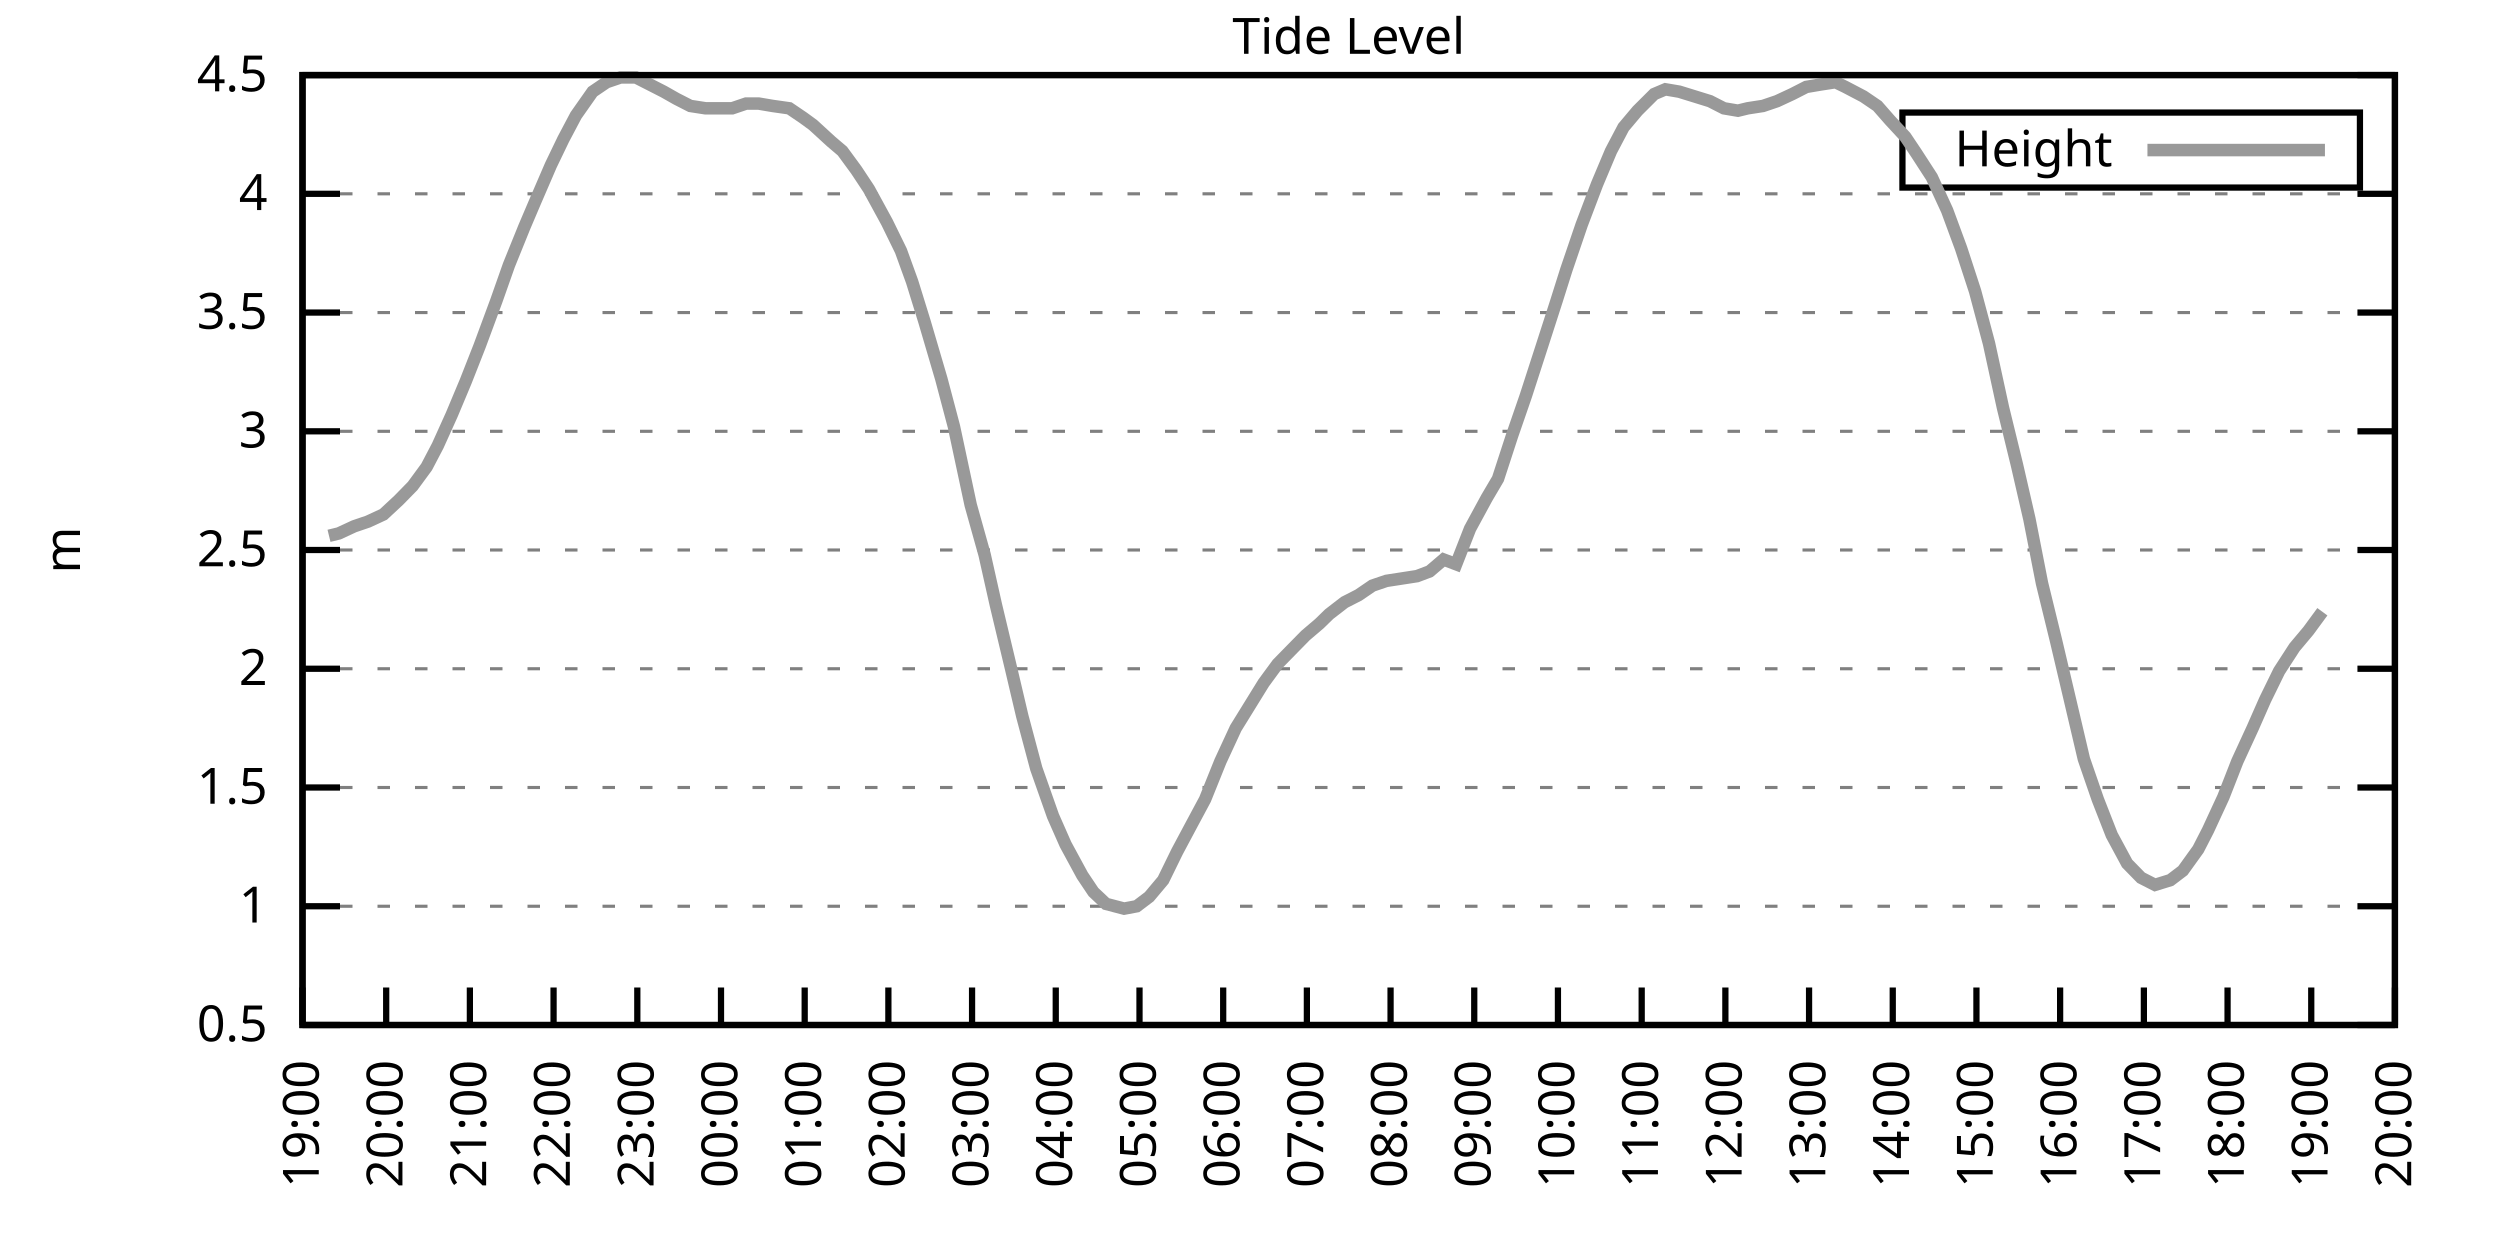
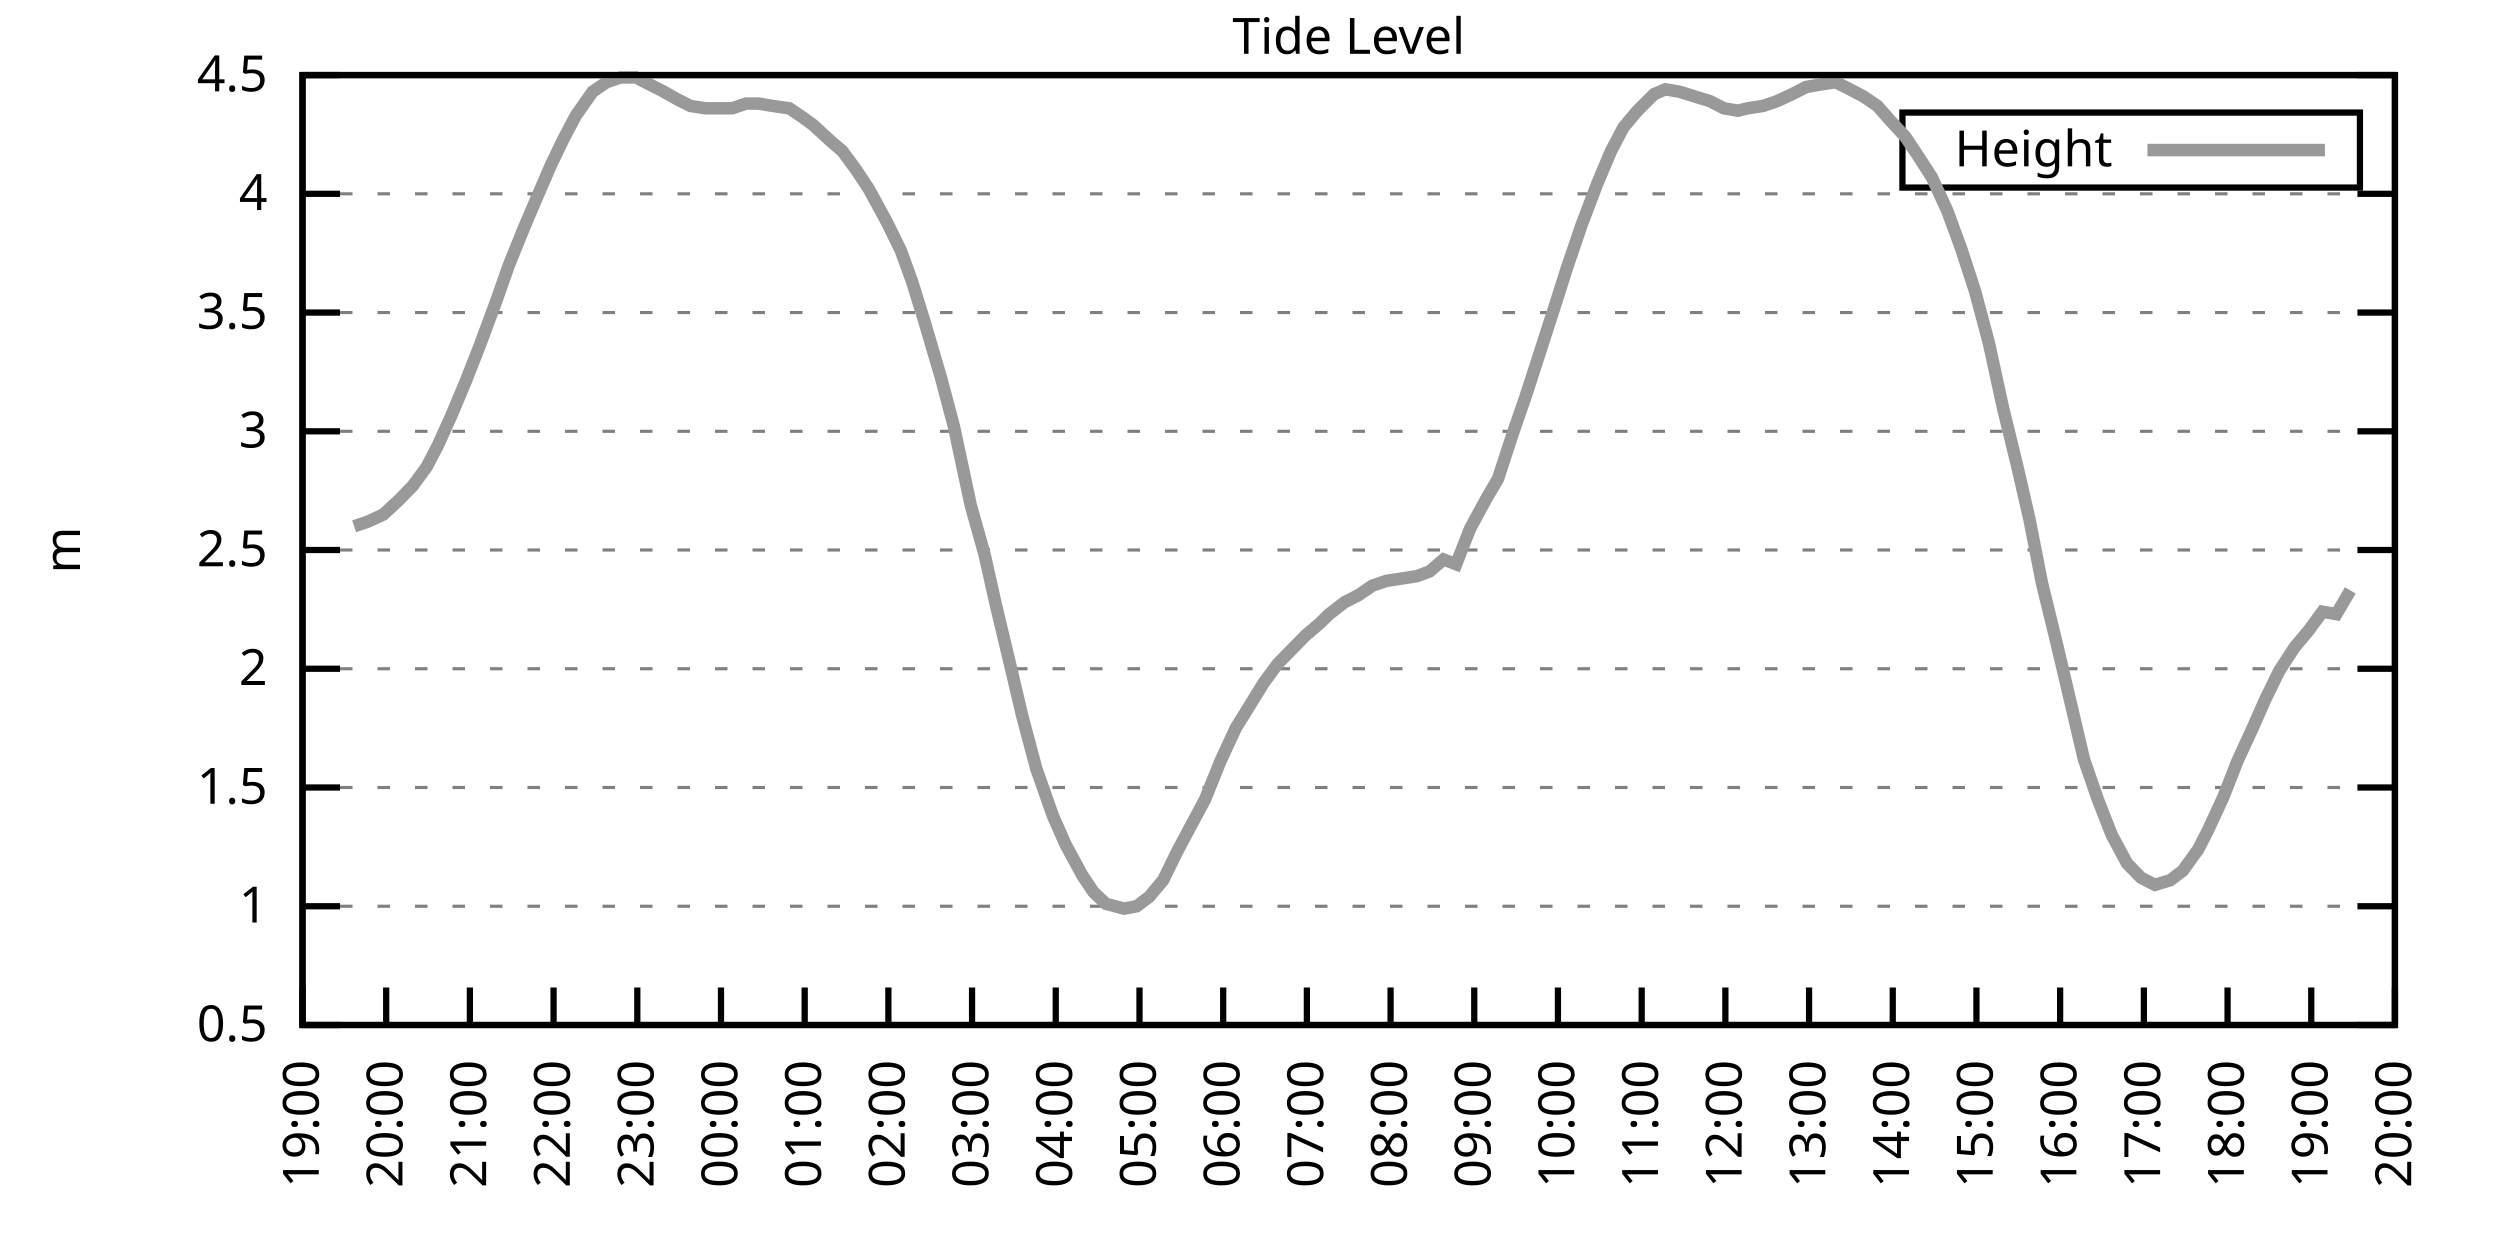
<svg xmlns="http://www.w3.org/2000/svg" xmlns:xlink="http://www.w3.org/1999/xlink" width="400" height="200" viewBox="0 0 400 200">
  <g id="gnuplot_canvas">
    <rect x="0" y="0" width="400" height="200" fill="none" />
    <defs>
      <circle id="gpDot" r="0.5" stroke-width="0.5" stroke="currentColor" />
      <path id="gpPt0" stroke-width="0.333" stroke="currentColor" d="M-1,0 h2 M0,-1 v2" />
      <path id="gpPt1" stroke-width="0.333" stroke="currentColor" d="M-1,-1 L1,1 M1,-1 L-1,1" />
      <path id="gpPt2" stroke-width="0.333" stroke="currentColor" d="M-1,0 L1,0 M0,-1 L0,1 M-1,-1 L1,1 M-1,1 L1,-1" />
      <rect id="gpPt3" stroke-width="0.333" stroke="currentColor" x="-1" y="-1" width="2" height="2" />
      <rect id="gpPt4" stroke-width="0.333" stroke="currentColor" fill="currentColor" x="-1" y="-1" width="2" height="2" />
      <circle id="gpPt5" stroke-width="0.333" stroke="currentColor" cx="0" cy="0" r="1" />
      <use xlink:href="#gpPt5" id="gpPt6" fill="currentColor" stroke="none" />
      <path id="gpPt7" stroke-width="0.333" stroke="currentColor" d="M0,-1.33 L-1.33,0.67 L1.33,0.67 z" />
      <use xlink:href="#gpPt7" id="gpPt8" fill="currentColor" stroke="none" />
      <use xlink:href="#gpPt7" id="gpPt9" stroke="currentColor" transform="rotate(180)" />
      <use xlink:href="#gpPt9" id="gpPt10" fill="currentColor" stroke="none" />
      <use xlink:href="#gpPt3" id="gpPt11" stroke="currentColor" transform="rotate(45)" />
      <use xlink:href="#gpPt11" id="gpPt12" fill="currentColor" stroke="none" />
      <path id="gpPt13" stroke-width="0.333" stroke="currentColor" d="M0,1.330 L1.265,0.411 L0.782,-1.067 L-0.782,-1.076 L-1.265,0.411 z" />
      <use xlink:href="#gpPt13" id="gpPt14" fill="currentColor" stroke="none" />
      <filter id="textbox" filterUnits="objectBoundingBox" x="0" y="0" height="1" width="1">
        <feFlood flood-color="white" flood-opacity="1" result="bgnd" />
        <feComposite in="SourceGraphic" in2="bgnd" operator="atop" />
      </filter>
      <filter id="greybox" filterUnits="objectBoundingBox" x="0" y="0" height="1" width="1">
        <feFlood flood-color="lightgrey" flood-opacity="1" result="grey" />
        <feComposite in="SourceGraphic" in2="grey" operator="atop" />
      </filter>
    </defs>
    <g fill="none" color="white" stroke="currentColor" stroke-width="1.00" stroke-linecap="butt" stroke-linejoin="miter">
</g>
    <g fill="none" color="black" stroke="currentColor" stroke-width="1.00" stroke-linecap="butt" stroke-linejoin="miter">
      <g stroke="none" shape-rendering="crispEdges">
        <polygon fill="rgb(255, 255, 255)" points="48.40,164.00 383.18,164.00 383.18,12.02 48.40,12.02 " />
      </g>
    </g>
    <g fill="none" color="black" stroke="currentColor" stroke-width="1.00" stroke-linecap="butt" stroke-linejoin="miter">
</g>
    <g fill="none" color="black" stroke="black" stroke-width="0.50" stroke-linecap="butt" stroke-linejoin="miter">
</g>
    <g fill="none" color="gray" stroke="currentColor" stroke-width="0.50" stroke-linecap="butt" stroke-linejoin="miter">
      <path stroke="gray" stroke-dasharray="2,4" class="gridline" d="M48.40,164.00 L383.19,164.00  " />
    </g>
    <g fill="none" color="gray" stroke="gray" stroke-width="1.00" stroke-linecap="butt" stroke-linejoin="miter">
</g>
    <g fill="none" color="black" stroke="currentColor" stroke-width="1.00" stroke-linecap="butt" stroke-linejoin="miter">
      <path stroke="black" d="M48.40,164.00 L54.40,164.00 M383.19,164.00 L377.19,164.00  " />
      <g transform="translate(42.80,166.60)" stroke="none" fill="black" font-family="Sans" font-size="8.00" text-anchor="end">
        <text>
          <tspan font-family="Sans"> 0.5</tspan>
        </text>
      </g>
    </g>
    <g fill="none" color="black" stroke="currentColor" stroke-width="1.00" stroke-linecap="butt" stroke-linejoin="miter">
</g>
    <g fill="none" color="black" stroke="black" stroke-width="0.50" stroke-linecap="butt" stroke-linejoin="miter">
</g>
    <g fill="none" color="gray" stroke="currentColor" stroke-width="0.50" stroke-linecap="butt" stroke-linejoin="miter">
      <path stroke="gray" stroke-dasharray="2,4" class="gridline" d="M48.40,145.00 L383.19,145.00  " />
    </g>
    <g fill="none" color="gray" stroke="gray" stroke-width="1.00" stroke-linecap="butt" stroke-linejoin="miter">
</g>
    <g fill="none" color="black" stroke="currentColor" stroke-width="1.00" stroke-linecap="butt" stroke-linejoin="miter">
      <path stroke="black" d="M48.40,145.00 L54.40,145.00 M383.19,145.00 L377.19,145.00  " />
      <g transform="translate(42.80,147.60)" stroke="none" fill="black" font-family="Sans" font-size="8.00" text-anchor="end">
        <text>
          <tspan font-family="Sans"> 1</tspan>
        </text>
      </g>
    </g>
    <g fill="none" color="black" stroke="currentColor" stroke-width="1.00" stroke-linecap="butt" stroke-linejoin="miter">
</g>
    <g fill="none" color="black" stroke="black" stroke-width="0.50" stroke-linecap="butt" stroke-linejoin="miter">
</g>
    <g fill="none" color="gray" stroke="currentColor" stroke-width="0.50" stroke-linecap="butt" stroke-linejoin="miter">
      <path stroke="gray" stroke-dasharray="2,4" class="gridline" d="M48.40,126.00 L383.19,126.00  " />
    </g>
    <g fill="none" color="gray" stroke="gray" stroke-width="1.00" stroke-linecap="butt" stroke-linejoin="miter">
</g>
    <g fill="none" color="black" stroke="currentColor" stroke-width="1.00" stroke-linecap="butt" stroke-linejoin="miter">
      <path stroke="black" d="M48.40,126.00 L54.40,126.00 M383.19,126.00 L377.19,126.00  " />
      <g transform="translate(42.80,128.60)" stroke="none" fill="black" font-family="Sans" font-size="8.00" text-anchor="end">
        <text>
          <tspan font-family="Sans"> 1.5</tspan>
        </text>
      </g>
    </g>
    <g fill="none" color="black" stroke="currentColor" stroke-width="1.00" stroke-linecap="butt" stroke-linejoin="miter">
</g>
    <g fill="none" color="black" stroke="black" stroke-width="0.50" stroke-linecap="butt" stroke-linejoin="miter">
</g>
    <g fill="none" color="gray" stroke="currentColor" stroke-width="0.50" stroke-linecap="butt" stroke-linejoin="miter">
      <path stroke="gray" stroke-dasharray="2,4" class="gridline" d="M48.40,107.00 L383.19,107.00  " />
    </g>
    <g fill="none" color="gray" stroke="gray" stroke-width="1.00" stroke-linecap="butt" stroke-linejoin="miter">
</g>
    <g fill="none" color="black" stroke="currentColor" stroke-width="1.00" stroke-linecap="butt" stroke-linejoin="miter">
      <path stroke="black" d="M48.40,107.00 L54.40,107.00 M383.19,107.00 L377.19,107.00  " />
      <g transform="translate(42.80,109.60)" stroke="none" fill="black" font-family="Sans" font-size="8.00" text-anchor="end">
        <text>
          <tspan font-family="Sans"> 2</tspan>
        </text>
      </g>
    </g>
    <g fill="none" color="black" stroke="currentColor" stroke-width="1.00" stroke-linecap="butt" stroke-linejoin="miter">
</g>
    <g fill="none" color="black" stroke="black" stroke-width="0.50" stroke-linecap="butt" stroke-linejoin="miter">
</g>
    <g fill="none" color="gray" stroke="currentColor" stroke-width="0.50" stroke-linecap="butt" stroke-linejoin="miter">
      <path stroke="gray" stroke-dasharray="2,4" class="gridline" d="M48.40,88.00 L383.19,88.00  " />
    </g>
    <g fill="none" color="gray" stroke="gray" stroke-width="1.00" stroke-linecap="butt" stroke-linejoin="miter">
</g>
    <g fill="none" color="black" stroke="currentColor" stroke-width="1.00" stroke-linecap="butt" stroke-linejoin="miter">
      <path stroke="black" d="M48.40,88.00 L54.40,88.00 M383.19,88.00 L377.19,88.00  " />
      <g transform="translate(42.80,90.60)" stroke="none" fill="black" font-family="Sans" font-size="8.00" text-anchor="end">
        <text>
          <tspan font-family="Sans"> 2.5</tspan>
        </text>
      </g>
    </g>
    <g fill="none" color="black" stroke="currentColor" stroke-width="1.00" stroke-linecap="butt" stroke-linejoin="miter">
</g>
    <g fill="none" color="black" stroke="black" stroke-width="0.50" stroke-linecap="butt" stroke-linejoin="miter">
</g>
    <g fill="none" color="gray" stroke="currentColor" stroke-width="0.50" stroke-linecap="butt" stroke-linejoin="miter">
      <path stroke="gray" stroke-dasharray="2,4" class="gridline" d="M48.40,69.01 L383.19,69.01  " />
    </g>
    <g fill="none" color="gray" stroke="gray" stroke-width="1.00" stroke-linecap="butt" stroke-linejoin="miter">
</g>
    <g fill="none" color="black" stroke="currentColor" stroke-width="1.00" stroke-linecap="butt" stroke-linejoin="miter">
      <path stroke="black" d="M48.40,69.01 L54.40,69.01 M383.19,69.01 L377.19,69.01  " />
      <g transform="translate(42.80,71.61)" stroke="none" fill="black" font-family="Sans" font-size="8.00" text-anchor="end">
        <text>
          <tspan font-family="Sans"> 3</tspan>
        </text>
      </g>
    </g>
    <g fill="none" color="black" stroke="currentColor" stroke-width="1.00" stroke-linecap="butt" stroke-linejoin="miter">
</g>
    <g fill="none" color="black" stroke="black" stroke-width="0.50" stroke-linecap="butt" stroke-linejoin="miter">
</g>
    <g fill="none" color="gray" stroke="currentColor" stroke-width="0.50" stroke-linecap="butt" stroke-linejoin="miter">
      <path stroke="gray" stroke-dasharray="2,4" class="gridline" d="M48.40,50.01 L383.19,50.01  " />
    </g>
    <g fill="none" color="gray" stroke="gray" stroke-width="1.00" stroke-linecap="butt" stroke-linejoin="miter">
</g>
    <g fill="none" color="black" stroke="currentColor" stroke-width="1.00" stroke-linecap="butt" stroke-linejoin="miter">
      <path stroke="black" d="M48.40,50.01 L54.40,50.01 M383.19,50.01 L377.19,50.01  " />
      <g transform="translate(42.80,52.61)" stroke="none" fill="black" font-family="Sans" font-size="8.00" text-anchor="end">
        <text>
          <tspan font-family="Sans"> 3.5</tspan>
        </text>
      </g>
    </g>
    <g fill="none" color="black" stroke="currentColor" stroke-width="1.00" stroke-linecap="butt" stroke-linejoin="miter">
</g>
    <g fill="none" color="black" stroke="black" stroke-width="0.50" stroke-linecap="butt" stroke-linejoin="miter">
</g>
    <g fill="none" color="gray" stroke="currentColor" stroke-width="0.50" stroke-linecap="butt" stroke-linejoin="miter">
      <path stroke="gray" stroke-dasharray="2,4" class="gridline" d="M48.40,31.01 L383.19,31.01  " />
    </g>
    <g fill="none" color="gray" stroke="gray" stroke-width="1.00" stroke-linecap="butt" stroke-linejoin="miter">
</g>
    <g fill="none" color="black" stroke="currentColor" stroke-width="1.00" stroke-linecap="butt" stroke-linejoin="miter">
      <path stroke="black" d="M48.40,31.01 L54.40,31.01 M383.19,31.01 L377.19,31.01  " />
      <g transform="translate(42.80,33.61)" stroke="none" fill="black" font-family="Sans" font-size="8.00" text-anchor="end">
        <text>
          <tspan font-family="Sans"> 4</tspan>
        </text>
      </g>
    </g>
    <g fill="none" color="black" stroke="currentColor" stroke-width="1.00" stroke-linecap="butt" stroke-linejoin="miter">
</g>
    <g fill="none" color="black" stroke="black" stroke-width="0.50" stroke-linecap="butt" stroke-linejoin="miter">
</g>
    <g fill="none" color="gray" stroke="currentColor" stroke-width="0.50" stroke-linecap="butt" stroke-linejoin="miter">
      <path stroke="gray" stroke-dasharray="2,4" class="gridline" d="M48.40,12.01 L383.19,12.01  " />
    </g>
    <g fill="none" color="gray" stroke="gray" stroke-width="1.00" stroke-linecap="butt" stroke-linejoin="miter">
</g>
    <g fill="none" color="black" stroke="currentColor" stroke-width="1.00" stroke-linecap="butt" stroke-linejoin="miter">
      <path stroke="black" d="M48.40,12.01 L54.40,12.01 M383.19,12.01 L377.19,12.01  " />
      <g transform="translate(42.80,14.61)" stroke="none" fill="black" font-family="Sans" font-size="8.00" text-anchor="end">
        <text>
          <tspan font-family="Sans"> 4.5</tspan>
        </text>
      </g>
    </g>
    <g fill="none" color="black" stroke="currentColor" stroke-width="1.00" stroke-linecap="butt" stroke-linejoin="miter">
      <path stroke="black" d="M48.40,164.00 L48.40,158.00  " />
      <g transform="translate(51.00,169.60) rotate(270.00)" stroke="none" fill="black" font-family="Sans" font-size="8.00" text-anchor="end">
        <text>
          <tspan font-family="Sans">19:00</tspan>
        </text>
      </g>
    </g>
    <g fill="none" color="black" stroke="currentColor" stroke-width="1.00" stroke-linecap="butt" stroke-linejoin="miter">
      <path stroke="black" d="M61.79,164.00 L61.79,158.00  " />
      <g transform="translate(64.39,169.60) rotate(270.00)" stroke="none" fill="black" font-family="Sans" font-size="8.00" text-anchor="end">
        <text>
          <tspan font-family="Sans">20:00</tspan>
        </text>
      </g>
    </g>
    <g fill="none" color="black" stroke="currentColor" stroke-width="1.00" stroke-linecap="butt" stroke-linejoin="miter">
      <path stroke="black" d="M75.18,164.00 L75.18,158.00  " />
      <g transform="translate(77.78,169.60) rotate(270.00)" stroke="none" fill="black" font-family="Sans" font-size="8.00" text-anchor="end">
        <text>
          <tspan font-family="Sans">21:00</tspan>
        </text>
      </g>
    </g>
    <g fill="none" color="black" stroke="currentColor" stroke-width="1.00" stroke-linecap="butt" stroke-linejoin="miter">
      <path stroke="black" d="M88.57,164.00 L88.57,158.00  " />
      <g transform="translate(91.17,169.60) rotate(270.00)" stroke="none" fill="black" font-family="Sans" font-size="8.00" text-anchor="end">
        <text>
          <tspan font-family="Sans">22:00</tspan>
        </text>
      </g>
    </g>
    <g fill="none" color="black" stroke="currentColor" stroke-width="1.00" stroke-linecap="butt" stroke-linejoin="miter">
      <path stroke="black" d="M101.97,164.00 L101.97,158.00  " />
      <g transform="translate(104.57,169.60) rotate(270.00)" stroke="none" fill="black" font-family="Sans" font-size="8.00" text-anchor="end">
        <text>
          <tspan font-family="Sans">23:00</tspan>
        </text>
      </g>
    </g>
    <g fill="none" color="black" stroke="currentColor" stroke-width="1.00" stroke-linecap="butt" stroke-linejoin="miter">
      <path stroke="black" d="M115.36,164.00 L115.36,158.00  " />
      <g transform="translate(117.96,169.60) rotate(270.00)" stroke="none" fill="black" font-family="Sans" font-size="8.00" text-anchor="end">
        <text>
          <tspan font-family="Sans">00:00</tspan>
        </text>
      </g>
    </g>
    <g fill="none" color="black" stroke="currentColor" stroke-width="1.00" stroke-linecap="butt" stroke-linejoin="miter">
      <path stroke="black" d="M128.75,164.00 L128.75,158.00  " />
      <g transform="translate(131.35,169.60) rotate(270.00)" stroke="none" fill="black" font-family="Sans" font-size="8.00" text-anchor="end">
        <text>
          <tspan font-family="Sans">01:00</tspan>
        </text>
      </g>
    </g>
    <g fill="none" color="black" stroke="currentColor" stroke-width="1.00" stroke-linecap="butt" stroke-linejoin="miter">
      <path stroke="black" d="M142.14,164.00 L142.14,158.00  " />
      <g transform="translate(144.74,169.60) rotate(270.00)" stroke="none" fill="black" font-family="Sans" font-size="8.00" text-anchor="end">
        <text>
          <tspan font-family="Sans">02:00</tspan>
        </text>
      </g>
    </g>
    <g fill="none" color="black" stroke="currentColor" stroke-width="1.00" stroke-linecap="butt" stroke-linejoin="miter">
      <path stroke="black" d="M155.53,164.00 L155.53,158.00  " />
      <g transform="translate(158.13,169.60) rotate(270.00)" stroke="none" fill="black" font-family="Sans" font-size="8.00" text-anchor="end">
        <text>
          <tspan font-family="Sans">03:00</tspan>
        </text>
      </g>
    </g>
    <g fill="none" color="black" stroke="currentColor" stroke-width="1.00" stroke-linecap="butt" stroke-linejoin="miter">
      <path stroke="black" d="M168.92,164.00 L168.92,158.00  " />
      <g transform="translate(171.52,169.60) rotate(270.00)" stroke="none" fill="black" font-family="Sans" font-size="8.00" text-anchor="end">
        <text>
          <tspan font-family="Sans">04:00</tspan>
        </text>
      </g>
    </g>
    <g fill="none" color="black" stroke="currentColor" stroke-width="1.00" stroke-linecap="butt" stroke-linejoin="miter">
      <path stroke="black" d="M182.32,164.00 L182.32,158.00  " />
      <g transform="translate(184.92,169.60) rotate(270.00)" stroke="none" fill="black" font-family="Sans" font-size="8.00" text-anchor="end">
        <text>
          <tspan font-family="Sans">05:00</tspan>
        </text>
      </g>
    </g>
    <g fill="none" color="black" stroke="currentColor" stroke-width="1.00" stroke-linecap="butt" stroke-linejoin="miter">
      <path stroke="black" d="M195.71,164.00 L195.71,158.00  " />
      <g transform="translate(198.31,169.60) rotate(270.00)" stroke="none" fill="black" font-family="Sans" font-size="8.00" text-anchor="end">
        <text>
          <tspan font-family="Sans">06:00</tspan>
        </text>
      </g>
    </g>
    <g fill="none" color="black" stroke="currentColor" stroke-width="1.00" stroke-linecap="butt" stroke-linejoin="miter">
      <path stroke="black" d="M209.10,164.00 L209.10,158.00  " />
      <g transform="translate(211.70,169.60) rotate(270.00)" stroke="none" fill="black" font-family="Sans" font-size="8.00" text-anchor="end">
        <text>
          <tspan font-family="Sans">07:00</tspan>
        </text>
      </g>
    </g>
    <g fill="none" color="black" stroke="currentColor" stroke-width="1.00" stroke-linecap="butt" stroke-linejoin="miter">
      <path stroke="black" d="M222.49,164.00 L222.49,158.00  " />
      <g transform="translate(225.09,169.60) rotate(270.00)" stroke="none" fill="black" font-family="Sans" font-size="8.00" text-anchor="end">
        <text>
          <tspan font-family="Sans">08:00</tspan>
        </text>
      </g>
    </g>
    <g fill="none" color="black" stroke="currentColor" stroke-width="1.00" stroke-linecap="butt" stroke-linejoin="miter">
      <path stroke="black" d="M235.88,164.00 L235.88,158.00  " />
      <g transform="translate(238.48,169.60) rotate(270.00)" stroke="none" fill="black" font-family="Sans" font-size="8.00" text-anchor="end">
        <text>
          <tspan font-family="Sans">09:00</tspan>
        </text>
      </g>
    </g>
    <g fill="none" color="black" stroke="currentColor" stroke-width="1.00" stroke-linecap="butt" stroke-linejoin="miter">
      <path stroke="black" d="M249.27,164.00 L249.27,158.00  " />
      <g transform="translate(251.87,169.60) rotate(270.00)" stroke="none" fill="black" font-family="Sans" font-size="8.00" text-anchor="end">
        <text>
          <tspan font-family="Sans">10:00</tspan>
        </text>
      </g>
    </g>
    <g fill="none" color="black" stroke="currentColor" stroke-width="1.00" stroke-linecap="butt" stroke-linejoin="miter">
      <path stroke="black" d="M262.67,164.00 L262.67,158.00  " />
      <g transform="translate(265.27,169.60) rotate(270.00)" stroke="none" fill="black" font-family="Sans" font-size="8.00" text-anchor="end">
        <text>
          <tspan font-family="Sans">11:00</tspan>
        </text>
      </g>
    </g>
    <g fill="none" color="black" stroke="currentColor" stroke-width="1.00" stroke-linecap="butt" stroke-linejoin="miter">
      <path stroke="black" d="M276.06,164.00 L276.06,158.00  " />
      <g transform="translate(278.66,169.60) rotate(270.00)" stroke="none" fill="black" font-family="Sans" font-size="8.00" text-anchor="end">
        <text>
          <tspan font-family="Sans">12:00</tspan>
        </text>
      </g>
    </g>
    <g fill="none" color="black" stroke="currentColor" stroke-width="1.00" stroke-linecap="butt" stroke-linejoin="miter">
      <path stroke="black" d="M289.45,164.00 L289.45,158.00  " />
      <g transform="translate(292.05,169.60) rotate(270.00)" stroke="none" fill="black" font-family="Sans" font-size="8.00" text-anchor="end">
        <text>
          <tspan font-family="Sans">13:00</tspan>
        </text>
      </g>
    </g>
    <g fill="none" color="black" stroke="currentColor" stroke-width="1.00" stroke-linecap="butt" stroke-linejoin="miter">
      <path stroke="black" d="M302.84,164.00 L302.84,158.00  " />
      <g transform="translate(305.44,169.60) rotate(270.00)" stroke="none" fill="black" font-family="Sans" font-size="8.00" text-anchor="end">
        <text>
          <tspan font-family="Sans">14:00</tspan>
        </text>
      </g>
    </g>
    <g fill="none" color="black" stroke="currentColor" stroke-width="1.00" stroke-linecap="butt" stroke-linejoin="miter">
      <path stroke="black" d="M316.23,164.00 L316.23,158.00  " />
      <g transform="translate(318.83,169.60) rotate(270.00)" stroke="none" fill="black" font-family="Sans" font-size="8.00" text-anchor="end">
        <text>
          <tspan font-family="Sans">15:00</tspan>
        </text>
      </g>
    </g>
    <g fill="none" color="black" stroke="currentColor" stroke-width="1.00" stroke-linecap="butt" stroke-linejoin="miter">
      <path stroke="black" d="M329.62,164.00 L329.62,158.00  " />
      <g transform="translate(332.22,169.60) rotate(270.00)" stroke="none" fill="black" font-family="Sans" font-size="8.00" text-anchor="end">
        <text>
          <tspan font-family="Sans">16:00</tspan>
        </text>
      </g>
    </g>
    <g fill="none" color="black" stroke="currentColor" stroke-width="1.00" stroke-linecap="butt" stroke-linejoin="miter">
      <path stroke="black" d="M343.02,164.00 L343.02,158.00  " />
      <g transform="translate(345.62,169.60) rotate(270.00)" stroke="none" fill="black" font-family="Sans" font-size="8.00" text-anchor="end">
        <text>
          <tspan font-family="Sans">17:00</tspan>
        </text>
      </g>
    </g>
    <g fill="none" color="black" stroke="currentColor" stroke-width="1.00" stroke-linecap="butt" stroke-linejoin="miter">
      <path stroke="black" d="M356.41,164.00 L356.41,158.00  " />
      <g transform="translate(359.01,169.60) rotate(270.00)" stroke="none" fill="black" font-family="Sans" font-size="8.00" text-anchor="end">
        <text>
          <tspan font-family="Sans">18:00</tspan>
        </text>
      </g>
    </g>
    <g fill="none" color="black" stroke="currentColor" stroke-width="1.00" stroke-linecap="butt" stroke-linejoin="miter">
      <path stroke="black" d="M369.80,164.00 L369.80,158.00  " />
      <g transform="translate(372.40,169.60) rotate(270.00)" stroke="none" fill="black" font-family="Sans" font-size="8.00" text-anchor="end">
        <text>
          <tspan font-family="Sans">19:00</tspan>
        </text>
      </g>
    </g>
    <g fill="none" color="black" stroke="currentColor" stroke-width="1.00" stroke-linecap="butt" stroke-linejoin="miter">
      <path stroke="black" d="M383.19,164.00 L383.19,158.00  " />
      <g transform="translate(385.79,169.60) rotate(270.00)" stroke="none" fill="black" font-family="Sans" font-size="8.00" text-anchor="end">
        <text>
          <tspan font-family="Sans">20:00</tspan>
        </text>
      </g>
    </g>
    <g fill="none" color="black" stroke="currentColor" stroke-width="1.00" stroke-linecap="butt" stroke-linejoin="miter">
</g>
    <g fill="none" color="black" stroke="currentColor" stroke-width="1.00" stroke-linecap="butt" stroke-linejoin="miter">
      <path stroke="black" d="M48.40,12.01 L48.40,164.00 L383.19,164.00 L383.19,12.01 L48.40,12.01 Z  " />
    </g>
    <g fill="none" color="black" stroke="currentColor" stroke-width="1.00" stroke-linecap="butt" stroke-linejoin="miter">
</g>
    <g fill="none" color="black" stroke="currentColor" stroke-width="1.00" stroke-linecap="butt" stroke-linejoin="miter">
      <path stroke="black" d="M304.39,30.01 L304.39,18.01 L377.59,18.01 L377.59,30.01 L304.39,30.01 Z  " />
    </g>
    <g id="Tide_level_plot_1">
      <g fill="none" color="white" stroke="black" stroke-width="2.00" stroke-linecap="butt" stroke-linejoin="miter">
</g>
      <g fill="none" color="black" stroke="currentColor" stroke-width="2.00" stroke-linecap="butt" stroke-linejoin="miter">
        <g transform="translate(337.99,26.61)" stroke="none" fill="black" font-family="Sans" font-size="8.00" text-anchor="end">
          <text>
            <tspan font-family="Sans">Height</tspan>
          </text>
        </g>
      </g>
      <g fill="none" color="black" stroke="currentColor" stroke-width="2.00" stroke-linecap="butt" stroke-linejoin="miter">
-         <path stroke="rgb(153, 153, 153)" d="M343.59,24.01 L371.99,24.01 M52.64,85.73 L54.20,85.35 L56.66,84.21 L58.89,83.45 L61.35,82.31 L63.80,80.03   L66.03,77.75 L68.26,74.71 L70.05,71.29 L72.28,66.35 L74.51,61.03 L76.75,55.33 L79.42,48.11 L81.43,42.41   L83.89,36.33 L85.67,32.15 L88.13,26.45 L90.14,22.27 L92.15,18.47 L94.82,14.67 L97.06,13.15 L99.29,12.39   L101.74,12.39 L103.98,13.53 L106.21,14.67 L108.22,15.81 L110.45,16.95 L112.90,17.33 L114.47,17.33 L117.14,17.33   L119.38,16.57 L121.38,16.57 L123.62,16.95 L126.29,17.33 L128.53,18.85 L130.09,19.99 L132.99,22.65 L134.78,24.17   L137.01,27.21 L139.02,30.25 L141.92,35.57 L144.15,40.13 L145.94,45.07 L147.94,51.53 L150.62,60.65 L152.63,68.25   L155.31,80.79 L157.54,88.76 L159.33,96.74 L161.78,107.00 L163.57,114.60 L165.80,122.96 L168.48,130.56 L170.49,135.12   L173.17,140.06 L174.95,142.72 L176.96,144.62 L179.86,145.38 L181.87,145.00 L183.88,143.48 L186.11,140.82 L188.34,136.26   L190.57,132.08 L192.81,127.90 L195.26,121.82 L197.72,116.50 L202.18,109.28 L204.41,106.24 L206.64,103.96 L208.88,101.68   L211.11,99.78 L212.67,98.26 L215.13,96.36 L217.36,95.22 L219.59,93.70 L221.82,92.94 L224.28,92.56 L226.73,92.18   L228.74,91.42 L230.97,89.52 L232.98,90.28 L235.21,84.59 L237.89,79.65 L239.68,76.61 L241.91,69.77 L244.14,63.31   L246.60,55.71 L249.05,48.11 L250.61,43.17 L253.07,35.95 L255.52,29.49 L257.76,24.17 L259.76,20.37 L262.00,17.71   L264.67,15.05 L266.46,14.29 L268.69,14.67 L271.15,15.43 L273.60,16.19 L275.83,17.33 L278.07,17.71 L279.63,17.33   L282.08,16.95 L284.32,16.19 L286.77,15.05 L289.00,13.91 L291.23,13.53 L293.69,13.15 L295.25,13.91 L298.15,15.43   L300.39,16.95 L302.39,19.23 L304.85,21.89 L306.63,24.55 L309.09,28.35 L311.54,33.67 L313.78,39.75 L316.01,46.59   L318.24,54.95 L320.47,65.21 L322.70,74.33 L324.71,83.07 L326.72,93.32 L328.95,102.44 L331.19,111.94 L333.42,121.44   L335.65,127.90 L337.88,133.60 L340.34,138.16 L342.57,140.44 L344.80,141.58 L347.26,140.82 L349.26,139.30 L351.72,135.88   L353.28,132.84 L355.74,127.52 L357.97,121.82 L360.42,116.50 L362.43,111.94 L364.66,107.38 L367.12,103.58 L369.35,100.92   L371.58,97.88  " />
+         <path stroke="rgb(153, 153, 153)" d="M343.59,24.01 L371.99,24.01 M56.66,84.21 L58.89,83.45 L61.35,82.31 L63.80,80.03 L66.03,77.75 L68.26,74.71   L70.05,71.29 L72.28,66.35 L74.51,61.03 L76.75,55.33 L79.42,48.11 L81.43,42.41 L83.89,36.33 L85.67,32.15   L88.13,26.45 L90.14,22.27 L92.15,18.47 L94.82,14.67 L97.06,13.15 L99.29,12.39 L101.74,12.39 L103.98,13.53   L106.21,14.67 L108.22,15.81 L110.45,16.95 L112.90,17.33 L114.47,17.33 L117.14,17.33 L119.38,16.57 L121.38,16.57   L123.62,16.95 L126.29,17.33 L128.53,18.85 L130.09,19.99 L132.99,22.65 L134.78,24.17 L137.01,27.21 L139.02,30.25   L141.92,35.57 L144.15,40.13 L145.94,45.07 L147.94,51.53 L150.62,60.65 L152.63,68.25 L155.31,80.79 L157.54,88.76   L159.33,96.74 L161.78,107.00 L163.57,114.60 L165.80,122.96 L168.48,130.56 L170.49,135.12 L173.17,140.06 L174.95,142.72   L176.96,144.62 L179.86,145.38 L181.87,145.00 L183.88,143.48 L186.11,140.82 L188.34,136.26 L190.57,132.08 L192.81,127.90   L195.26,121.82 L197.72,116.50 L202.18,109.28 L204.41,106.24 L206.64,103.96 L208.88,101.68 L211.11,99.78 L212.67,98.26   L215.13,96.36 L217.36,95.22 L219.59,93.70 L221.82,92.94 L224.28,92.56 L226.73,92.18 L228.74,91.42 L230.97,89.52   L232.98,90.28 L235.21,84.59 L237.89,79.65 L239.68,76.61 L241.91,69.77 L244.14,63.31 L246.60,55.71 L249.05,48.11   L250.61,43.17 L253.07,35.95 L255.52,29.49 L257.76,24.17 L259.76,20.37 L262.00,17.71 L264.67,15.05 L266.46,14.29   L268.69,14.67 L271.15,15.43 L273.60,16.19 L275.83,17.33 L278.07,17.71 L279.63,17.33 L282.08,16.95 L284.32,16.19   L286.77,15.05 L289.00,13.91 L291.23,13.53 L293.69,13.15 L295.25,13.91 L298.15,15.43 L300.39,16.95 L302.39,19.23   L304.85,21.89 L306.63,24.55 L309.09,28.35 L311.54,33.67 L313.78,39.75 L316.01,46.59 L318.24,54.95 L320.47,65.21   L322.70,74.33 L324.71,83.07 L326.72,93.32 L328.95,102.44 L331.19,111.94 L333.42,121.44 L335.65,127.90 L337.88,133.60   L340.34,138.16 L342.57,140.44 L344.80,141.58 L347.26,140.82 L349.26,139.30 L351.72,135.88 L353.28,132.84 L355.74,127.52   L357.97,121.82 L360.42,116.50 L362.43,111.94 L364.66,107.38 L367.12,103.58 L369.35,100.92 L371.58,97.88 L373.82,98.26   L376.05,94.46  " />
      </g>
    </g>
    <g fill="none" color="black" stroke="currentColor" stroke-width="2.00" stroke-linecap="butt" stroke-linejoin="miter">
</g>
    <g fill="none" color="black" stroke="black" stroke-width="1.00" stroke-linecap="butt" stroke-linejoin="miter">
</g>
    <g fill="none" color="black" stroke="currentColor" stroke-width="1.00" stroke-linecap="butt" stroke-linejoin="miter">
      <path stroke="black" d="M48.40,12.01 L48.40,164.00 L383.19,164.00 L383.19,12.01 L48.40,12.01 Z  " />
      <g transform="translate(12.80,88.01) rotate(270.00)" stroke="none" fill="black" font-family="Sans" font-size="8.00" text-anchor="middle">
        <text>
          <tspan font-family="Sans">m</tspan>
        </text>
      </g>
    </g>
    <g fill="none" color="black" stroke="currentColor" stroke-width="1.00" stroke-linecap="butt" stroke-linejoin="miter">
</g>
    <g fill="none" color="black" stroke="currentColor" stroke-width="1.00" stroke-linecap="butt" stroke-linejoin="miter">
      <g transform="translate(215.79,8.61)" stroke="none" fill="black" font-family="Sans" font-size="8.00" text-anchor="middle">
        <text>
          <tspan font-family="Sans">Tide Level</tspan>
        </text>
      </g>
    </g>
    <g fill="none" color="black" stroke="currentColor" stroke-width="1.00" stroke-linecap="butt" stroke-linejoin="miter">
</g>
  </g>
</svg>
